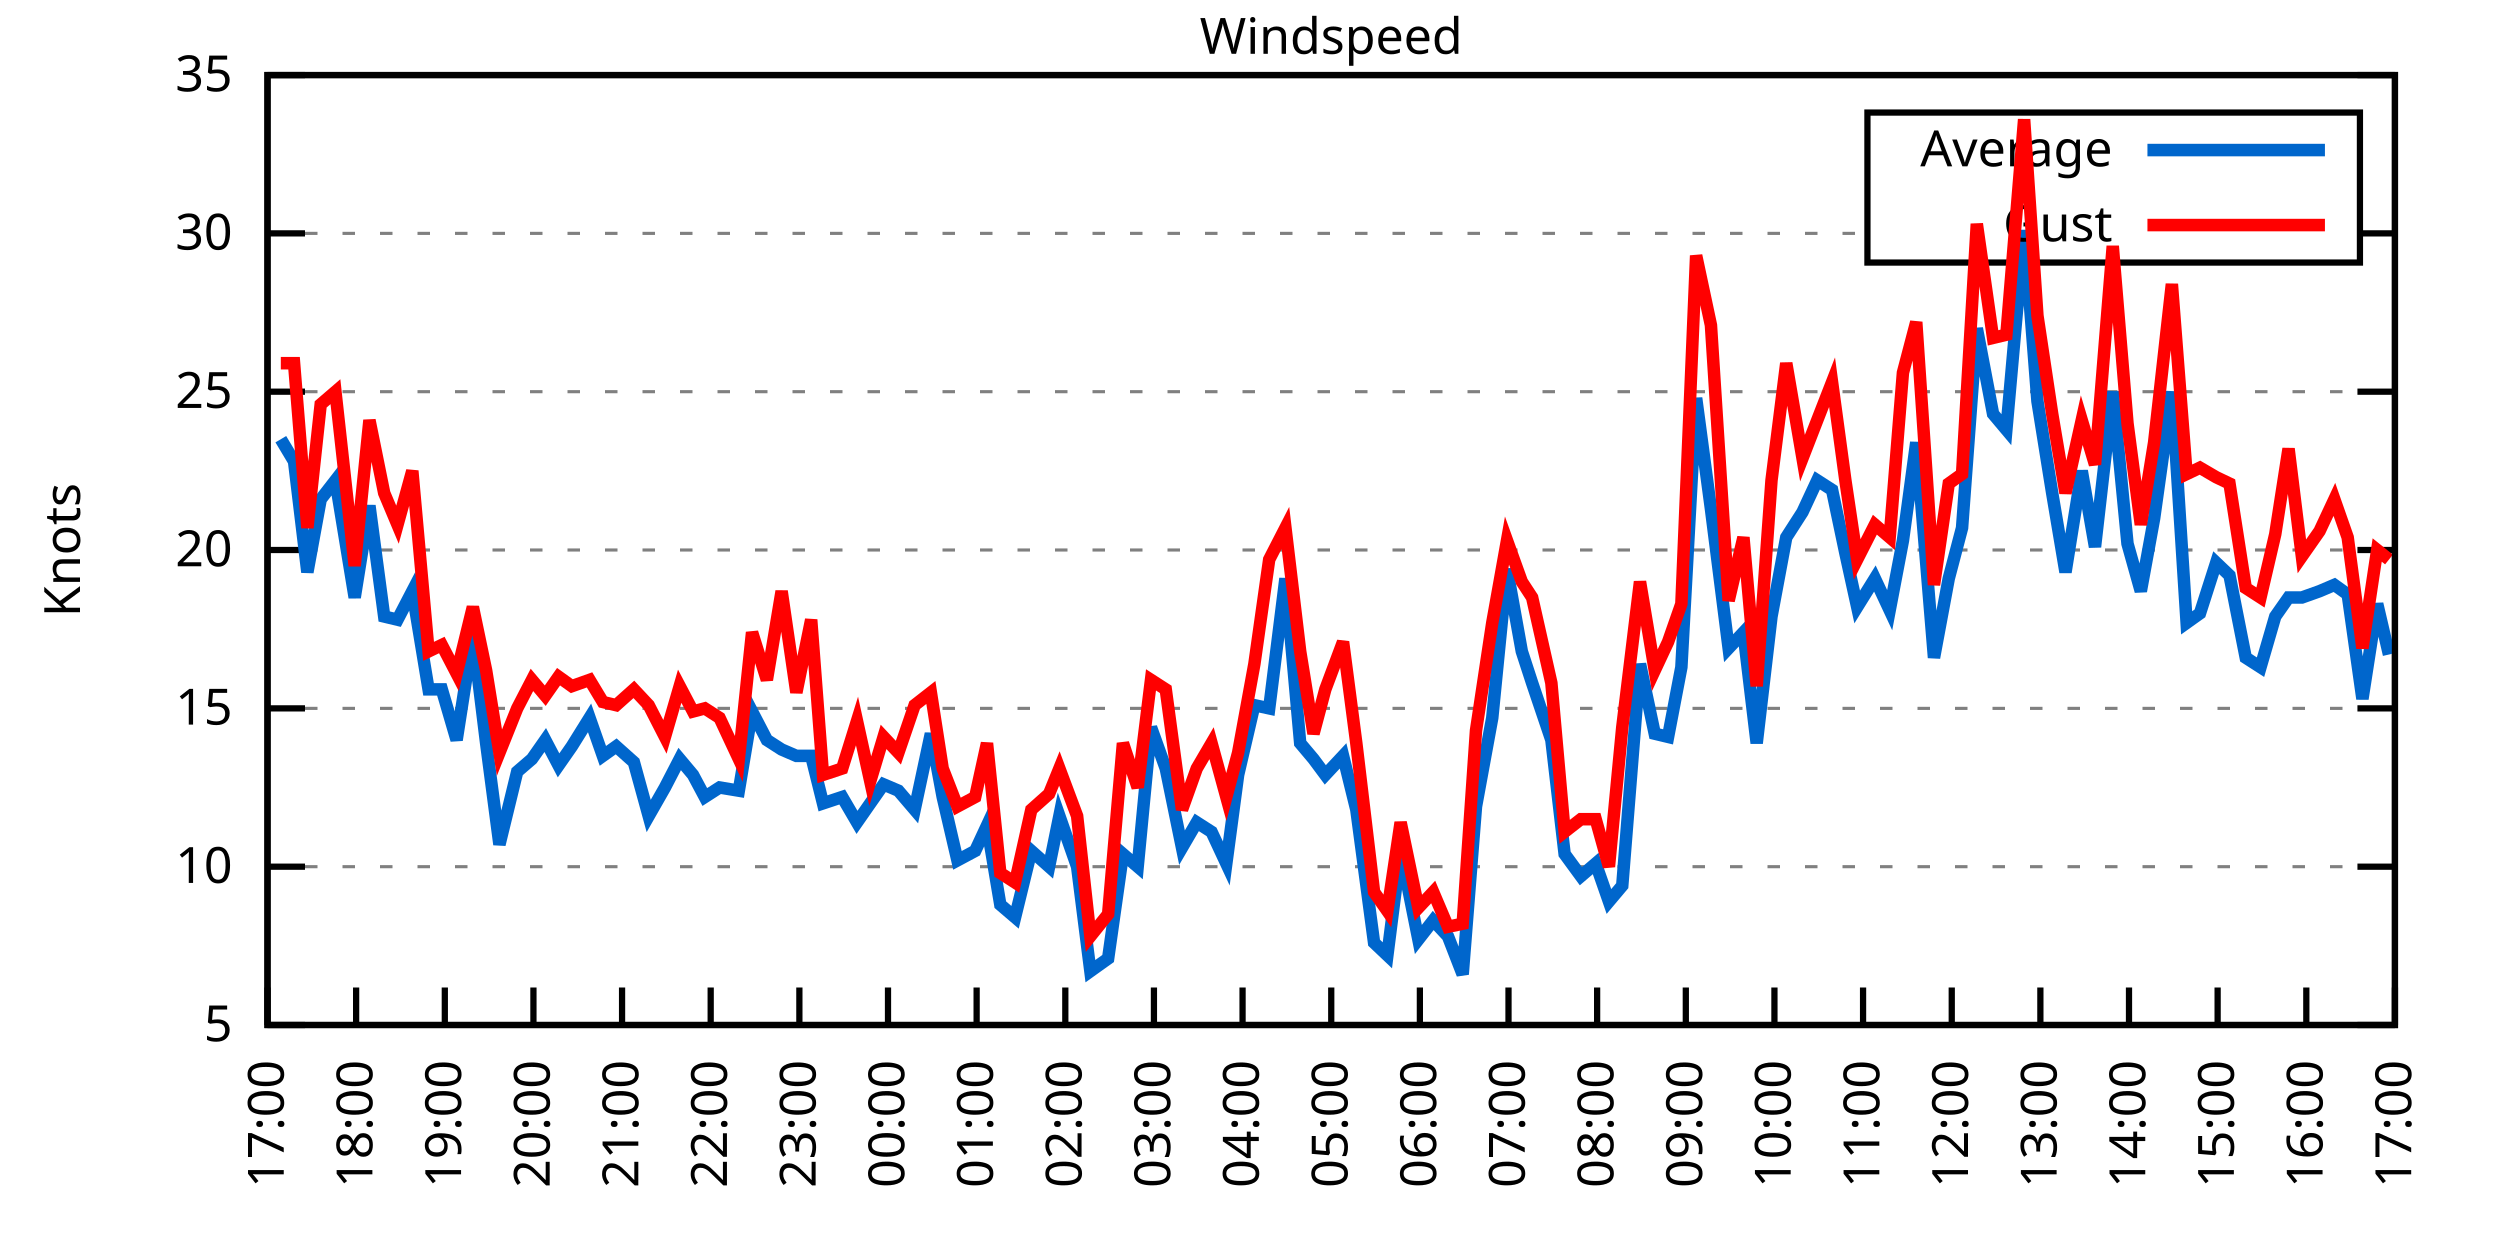
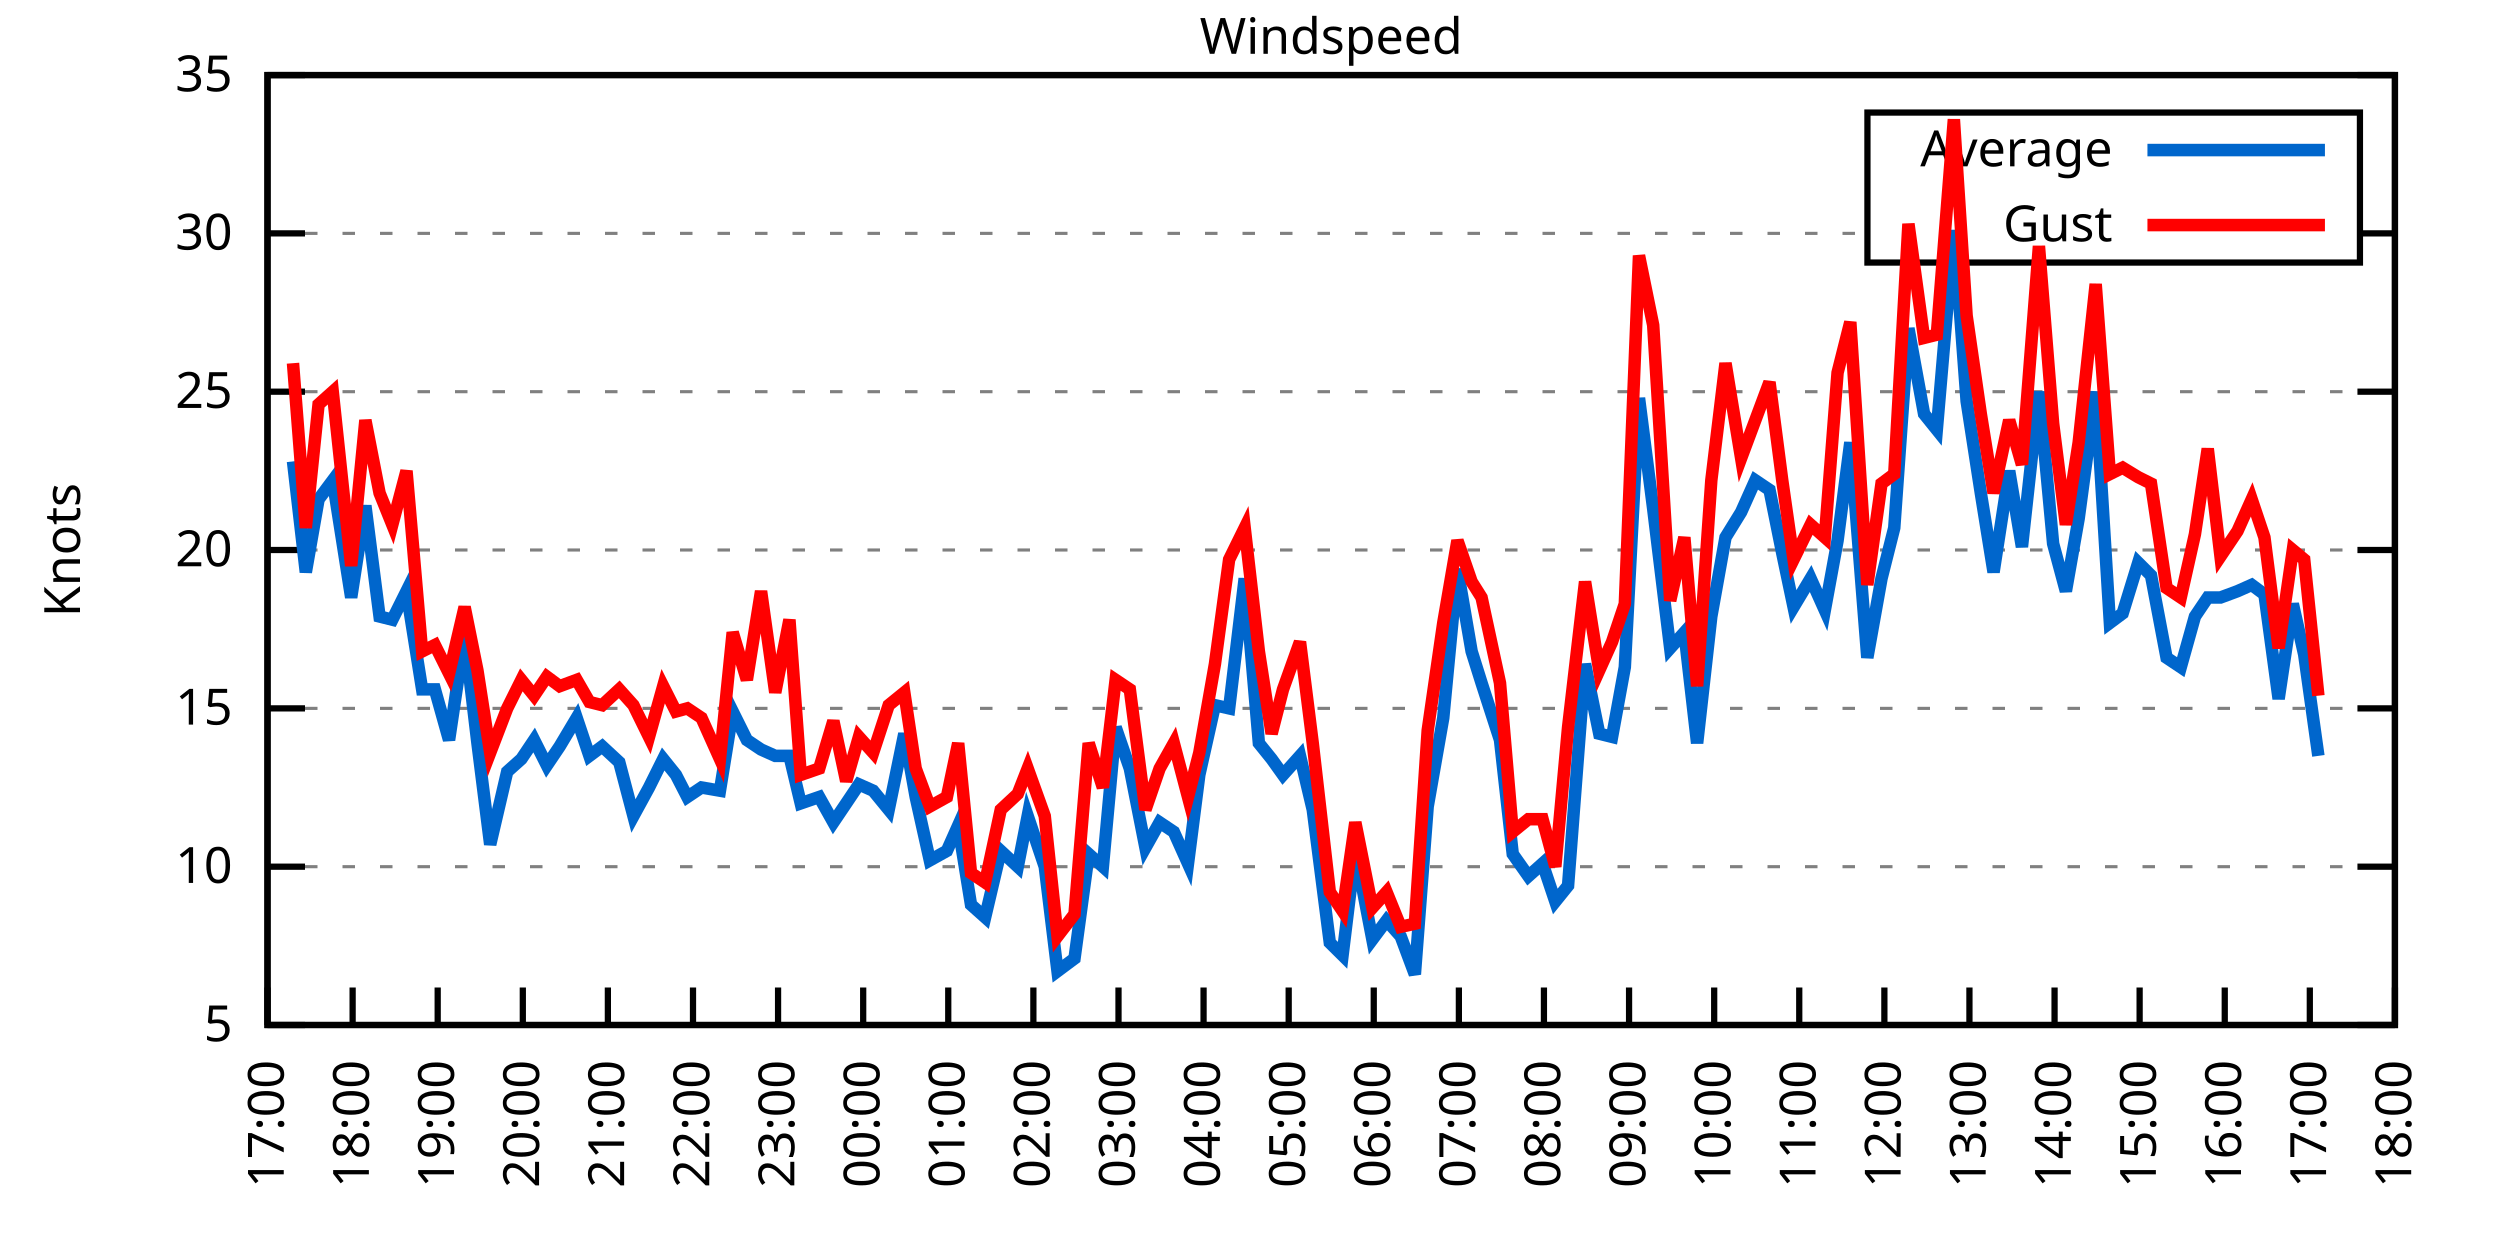
<svg xmlns="http://www.w3.org/2000/svg" xmlns:xlink="http://www.w3.org/1999/xlink" width="400" height="200" viewBox="0 0 400 200">
  <g id="gnuplot_canvas">
    <rect x="0" y="0" width="400" height="200" fill="none" />
    <defs>
      <circle id="gpDot" r="0.5" stroke-width="0.5" stroke="currentColor" />
      <path id="gpPt0" stroke-width="0.333" stroke="currentColor" d="M-1,0 h2 M0,-1 v2" />
      <path id="gpPt1" stroke-width="0.333" stroke="currentColor" d="M-1,-1 L1,1 M1,-1 L-1,1" />
      <path id="gpPt2" stroke-width="0.333" stroke="currentColor" d="M-1,0 L1,0 M0,-1 L0,1 M-1,-1 L1,1 M-1,1 L1,-1" />
      <rect id="gpPt3" stroke-width="0.333" stroke="currentColor" x="-1" y="-1" width="2" height="2" />
      <rect id="gpPt4" stroke-width="0.333" stroke="currentColor" fill="currentColor" x="-1" y="-1" width="2" height="2" />
      <circle id="gpPt5" stroke-width="0.333" stroke="currentColor" cx="0" cy="0" r="1" />
      <use xlink:href="#gpPt5" id="gpPt6" fill="currentColor" stroke="none" />
      <path id="gpPt7" stroke-width="0.333" stroke="currentColor" d="M0,-1.33 L-1.33,0.67 L1.33,0.67 z" />
      <use xlink:href="#gpPt7" id="gpPt8" fill="currentColor" stroke="none" />
      <use xlink:href="#gpPt7" id="gpPt9" stroke="currentColor" transform="rotate(180)" />
      <use xlink:href="#gpPt9" id="gpPt10" fill="currentColor" stroke="none" />
      <use xlink:href="#gpPt3" id="gpPt11" stroke="currentColor" transform="rotate(45)" />
      <use xlink:href="#gpPt11" id="gpPt12" fill="currentColor" stroke="none" />
      <path id="gpPt13" stroke-width="0.333" stroke="currentColor" d="M0,1.330 L1.265,0.411 L0.782,-1.067 L-0.782,-1.076 L-1.265,0.411 z" />
      <use xlink:href="#gpPt13" id="gpPt14" fill="currentColor" stroke="none" />
      <filter id="textbox" filterUnits="objectBoundingBox" x="0" y="0" height="1" width="1">
        <feFlood flood-color="white" flood-opacity="1" result="bgnd" />
        <feComposite in="SourceGraphic" in2="bgnd" operator="atop" />
      </filter>
      <filter id="greybox" filterUnits="objectBoundingBox" x="0" y="0" height="1" width="1">
        <feFlood flood-color="lightgrey" flood-opacity="1" result="grey" />
        <feComposite in="SourceGraphic" in2="grey" operator="atop" />
      </filter>
    </defs>
    <g fill="none" color="white" stroke="currentColor" stroke-width="1.00" stroke-linecap="butt" stroke-linejoin="miter">
</g>
    <g fill="none" color="black" stroke="currentColor" stroke-width="1.00" stroke-linecap="butt" stroke-linejoin="miter">
      <g stroke="none" shape-rendering="crispEdges">
        <polygon fill="rgb(255, 255, 255)" points="42.80,164.00 383.18,164.00 383.18,12.02 42.80,12.02 " />
      </g>
    </g>
    <g fill="none" color="black" stroke="currentColor" stroke-width="1.00" stroke-linecap="butt" stroke-linejoin="miter">
</g>
    <g fill="none" color="black" stroke="black" stroke-width="0.50" stroke-linecap="butt" stroke-linejoin="miter">
</g>
    <g fill="none" color="gray" stroke="currentColor" stroke-width="0.50" stroke-linecap="butt" stroke-linejoin="miter">
      <path stroke="gray" stroke-dasharray="2,4" class="gridline" d="M42.80,164.00 L383.19,164.00  " />
    </g>
    <g fill="none" color="gray" stroke="gray" stroke-width="1.00" stroke-linecap="butt" stroke-linejoin="miter">
</g>
    <g fill="none" color="black" stroke="currentColor" stroke-width="1.00" stroke-linecap="butt" stroke-linejoin="miter">
      <path stroke="black" d="M42.80,164.00 L48.80,164.00 M383.19,164.00 L377.19,164.00  " />
      <g transform="translate(37.20,166.60)" stroke="none" fill="black" font-family="Sans" font-size="8.00" text-anchor="end">
        <text>
          <tspan font-family="Sans"> 5</tspan>
        </text>
      </g>
    </g>
    <g fill="none" color="black" stroke="currentColor" stroke-width="1.00" stroke-linecap="butt" stroke-linejoin="miter">
</g>
    <g fill="none" color="black" stroke="black" stroke-width="0.50" stroke-linecap="butt" stroke-linejoin="miter">
</g>
    <g fill="none" color="gray" stroke="currentColor" stroke-width="0.50" stroke-linecap="butt" stroke-linejoin="miter">
      <path stroke="gray" stroke-dasharray="2,4" class="gridline" d="M42.80,138.67 L383.19,138.67  " />
    </g>
    <g fill="none" color="gray" stroke="gray" stroke-width="1.00" stroke-linecap="butt" stroke-linejoin="miter">
</g>
    <g fill="none" color="black" stroke="currentColor" stroke-width="1.00" stroke-linecap="butt" stroke-linejoin="miter">
      <path stroke="black" d="M42.80,138.67 L48.80,138.67 M383.19,138.67 L377.19,138.67  " />
      <g transform="translate(37.20,141.27)" stroke="none" fill="black" font-family="Sans" font-size="8.00" text-anchor="end">
        <text>
          <tspan font-family="Sans"> 10</tspan>
        </text>
      </g>
    </g>
    <g fill="none" color="black" stroke="currentColor" stroke-width="1.00" stroke-linecap="butt" stroke-linejoin="miter">
</g>
    <g fill="none" color="black" stroke="black" stroke-width="0.50" stroke-linecap="butt" stroke-linejoin="miter">
</g>
    <g fill="none" color="gray" stroke="currentColor" stroke-width="0.50" stroke-linecap="butt" stroke-linejoin="miter">
      <path stroke="gray" stroke-dasharray="2,4" class="gridline" d="M42.80,113.34 L383.19,113.34  " />
    </g>
    <g fill="none" color="gray" stroke="gray" stroke-width="1.00" stroke-linecap="butt" stroke-linejoin="miter">
</g>
    <g fill="none" color="black" stroke="currentColor" stroke-width="1.00" stroke-linecap="butt" stroke-linejoin="miter">
      <path stroke="black" d="M42.80,113.34 L48.80,113.34 M383.19,113.34 L377.19,113.34  " />
      <g transform="translate(37.20,115.94)" stroke="none" fill="black" font-family="Sans" font-size="8.00" text-anchor="end">
        <text>
          <tspan font-family="Sans"> 15</tspan>
        </text>
      </g>
    </g>
    <g fill="none" color="black" stroke="currentColor" stroke-width="1.00" stroke-linecap="butt" stroke-linejoin="miter">
</g>
    <g fill="none" color="black" stroke="black" stroke-width="0.50" stroke-linecap="butt" stroke-linejoin="miter">
</g>
    <g fill="none" color="gray" stroke="currentColor" stroke-width="0.50" stroke-linecap="butt" stroke-linejoin="miter">
      <path stroke="gray" stroke-dasharray="2,4" class="gridline" d="M42.80,88.00 L383.19,88.00  " />
    </g>
    <g fill="none" color="gray" stroke="gray" stroke-width="1.00" stroke-linecap="butt" stroke-linejoin="miter">
</g>
    <g fill="none" color="black" stroke="currentColor" stroke-width="1.00" stroke-linecap="butt" stroke-linejoin="miter">
      <path stroke="black" d="M42.80,88.00 L48.80,88.00 M383.19,88.00 L377.19,88.00  " />
      <g transform="translate(37.20,90.60)" stroke="none" fill="black" font-family="Sans" font-size="8.00" text-anchor="end">
        <text>
          <tspan font-family="Sans"> 20</tspan>
        </text>
      </g>
    </g>
    <g fill="none" color="black" stroke="currentColor" stroke-width="1.00" stroke-linecap="butt" stroke-linejoin="miter">
</g>
    <g fill="none" color="black" stroke="black" stroke-width="0.50" stroke-linecap="butt" stroke-linejoin="miter">
</g>
    <g fill="none" color="gray" stroke="currentColor" stroke-width="0.50" stroke-linecap="butt" stroke-linejoin="miter">
      <path stroke="gray" stroke-dasharray="2,4" class="gridline" d="M42.80,62.67 L383.19,62.67  " />
    </g>
    <g fill="none" color="gray" stroke="gray" stroke-width="1.00" stroke-linecap="butt" stroke-linejoin="miter">
</g>
    <g fill="none" color="black" stroke="currentColor" stroke-width="1.00" stroke-linecap="butt" stroke-linejoin="miter">
      <path stroke="black" d="M42.80,62.67 L48.80,62.67 M383.19,62.67 L377.19,62.67  " />
      <g transform="translate(37.20,65.27)" stroke="none" fill="black" font-family="Sans" font-size="8.00" text-anchor="end">
        <text>
          <tspan font-family="Sans"> 25</tspan>
        </text>
      </g>
    </g>
    <g fill="none" color="black" stroke="currentColor" stroke-width="1.00" stroke-linecap="butt" stroke-linejoin="miter">
</g>
    <g fill="none" color="black" stroke="black" stroke-width="0.50" stroke-linecap="butt" stroke-linejoin="miter">
</g>
    <g fill="none" color="gray" stroke="currentColor" stroke-width="0.50" stroke-linecap="butt" stroke-linejoin="miter">
      <path stroke="gray" stroke-dasharray="2,4" class="gridline" d="M42.80,37.34 L298.79,37.34 M377.59,37.34 L383.19,37.34  " />
    </g>
    <g fill="none" color="gray" stroke="gray" stroke-width="1.00" stroke-linecap="butt" stroke-linejoin="miter">
</g>
    <g fill="none" color="black" stroke="currentColor" stroke-width="1.00" stroke-linecap="butt" stroke-linejoin="miter">
      <path stroke="black" d="M42.80,37.34 L48.80,37.34 M383.19,37.34 L377.19,37.34  " />
      <g transform="translate(37.20,39.94)" stroke="none" fill="black" font-family="Sans" font-size="8.00" text-anchor="end">
        <text>
          <tspan font-family="Sans"> 30</tspan>
        </text>
      </g>
    </g>
    <g fill="none" color="black" stroke="currentColor" stroke-width="1.00" stroke-linecap="butt" stroke-linejoin="miter">
</g>
    <g fill="none" color="black" stroke="black" stroke-width="0.50" stroke-linecap="butt" stroke-linejoin="miter">
</g>
    <g fill="none" color="gray" stroke="currentColor" stroke-width="0.50" stroke-linecap="butt" stroke-linejoin="miter">
      <path stroke="gray" stroke-dasharray="2,4" class="gridline" d="M42.80,12.01 L383.19,12.01  " />
    </g>
    <g fill="none" color="gray" stroke="gray" stroke-width="1.00" stroke-linecap="butt" stroke-linejoin="miter">
</g>
    <g fill="none" color="black" stroke="currentColor" stroke-width="1.00" stroke-linecap="butt" stroke-linejoin="miter">
      <path stroke="black" d="M42.80,12.01 L48.80,12.01 M383.19,12.01 L377.19,12.01  " />
      <g transform="translate(37.20,14.61)" stroke="none" fill="black" font-family="Sans" font-size="8.00" text-anchor="end">
        <text>
          <tspan font-family="Sans"> 35</tspan>
        </text>
      </g>
    </g>
    <g fill="none" color="black" stroke="currentColor" stroke-width="1.00" stroke-linecap="butt" stroke-linejoin="miter">
      <path stroke="black" d="M42.80,164.00 L42.80,158.00  " />
      <g transform="translate(45.40,169.60) rotate(270.00)" stroke="none" fill="black" font-family="Sans" font-size="8.00" text-anchor="end">
        <text>
          <tspan font-family="Sans">17:00</tspan>
        </text>
      </g>
    </g>
    <g fill="none" color="black" stroke="currentColor" stroke-width="1.00" stroke-linecap="butt" stroke-linejoin="miter">
-       <path stroke="black" d="M56.98,164.00 L56.98,158.00  " />
-       <g transform="translate(59.58,169.60) rotate(270.00)" stroke="none" fill="black" font-family="Sans" font-size="8.00" text-anchor="end">
+       <path stroke="black" d="M56.42,164.00 L56.42,158.00  " />
+       <g transform="translate(59.02,169.60) rotate(270.00)" stroke="none" fill="black" font-family="Sans" font-size="8.00" text-anchor="end">
        <text>
          <tspan font-family="Sans">18:00</tspan>
        </text>
      </g>
    </g>
    <g fill="none" color="black" stroke="currentColor" stroke-width="1.00" stroke-linecap="butt" stroke-linejoin="miter">
-       <path stroke="black" d="M71.17,164.00 L71.17,158.00  " />
-       <g transform="translate(73.77,169.60) rotate(270.00)" stroke="none" fill="black" font-family="Sans" font-size="8.00" text-anchor="end">
+       <path stroke="black" d="M70.03,164.00 L70.03,158.00  " />
+       <g transform="translate(72.63,169.60) rotate(270.00)" stroke="none" fill="black" font-family="Sans" font-size="8.00" text-anchor="end">
        <text>
          <tspan font-family="Sans">19:00</tspan>
        </text>
      </g>
    </g>
    <g fill="none" color="black" stroke="currentColor" stroke-width="1.00" stroke-linecap="butt" stroke-linejoin="miter">
-       <path stroke="black" d="M85.35,164.00 L85.35,158.00  " />
-       <g transform="translate(87.95,169.60) rotate(270.00)" stroke="none" fill="black" font-family="Sans" font-size="8.00" text-anchor="end">
+       <path stroke="black" d="M83.65,164.00 L83.65,158.00  " />
+       <g transform="translate(86.25,169.60) rotate(270.00)" stroke="none" fill="black" font-family="Sans" font-size="8.00" text-anchor="end">
        <text>
          <tspan font-family="Sans">20:00</tspan>
        </text>
      </g>
    </g>
    <g fill="none" color="black" stroke="currentColor" stroke-width="1.00" stroke-linecap="butt" stroke-linejoin="miter">
-       <path stroke="black" d="M99.53,164.00 L99.53,158.00  " />
-       <g transform="translate(102.13,169.60) rotate(270.00)" stroke="none" fill="black" font-family="Sans" font-size="8.00" text-anchor="end">
+       <path stroke="black" d="M97.26,164.00 L97.26,158.00  " />
+       <g transform="translate(99.86,169.60) rotate(270.00)" stroke="none" fill="black" font-family="Sans" font-size="8.00" text-anchor="end">
        <text>
          <tspan font-family="Sans">21:00</tspan>
        </text>
      </g>
    </g>
    <g fill="none" color="black" stroke="currentColor" stroke-width="1.00" stroke-linecap="butt" stroke-linejoin="miter">
-       <path stroke="black" d="M113.71,164.00 L113.71,158.00  " />
-       <g transform="translate(116.31,169.60) rotate(270.00)" stroke="none" fill="black" font-family="Sans" font-size="8.00" text-anchor="end">
+       <path stroke="black" d="M110.88,164.00 L110.88,158.00  " />
+       <g transform="translate(113.48,169.60) rotate(270.00)" stroke="none" fill="black" font-family="Sans" font-size="8.00" text-anchor="end">
        <text>
          <tspan font-family="Sans">22:00</tspan>
        </text>
      </g>
    </g>
    <g fill="none" color="black" stroke="currentColor" stroke-width="1.00" stroke-linecap="butt" stroke-linejoin="miter">
-       <path stroke="black" d="M127.90,164.00 L127.90,158.00  " />
-       <g transform="translate(130.50,169.60) rotate(270.00)" stroke="none" fill="black" font-family="Sans" font-size="8.00" text-anchor="end">
+       <path stroke="black" d="M124.49,164.00 L124.49,158.00  " />
+       <g transform="translate(127.09,169.60) rotate(270.00)" stroke="none" fill="black" font-family="Sans" font-size="8.00" text-anchor="end">
        <text>
          <tspan font-family="Sans">23:00</tspan>
        </text>
      </g>
    </g>
    <g fill="none" color="black" stroke="currentColor" stroke-width="1.00" stroke-linecap="butt" stroke-linejoin="miter">
-       <path stroke="black" d="M142.08,164.00 L142.08,158.00  " />
-       <g transform="translate(144.68,169.60) rotate(270.00)" stroke="none" fill="black" font-family="Sans" font-size="8.00" text-anchor="end">
+       <path stroke="black" d="M138.11,164.00 L138.11,158.00  " />
+       <g transform="translate(140.71,169.60) rotate(270.00)" stroke="none" fill="black" font-family="Sans" font-size="8.00" text-anchor="end">
        <text>
          <tspan font-family="Sans">00:00</tspan>
        </text>
      </g>
    </g>
    <g fill="none" color="black" stroke="currentColor" stroke-width="1.00" stroke-linecap="butt" stroke-linejoin="miter">
-       <path stroke="black" d="M156.26,164.00 L156.26,158.00  " />
-       <g transform="translate(158.86,169.60) rotate(270.00)" stroke="none" fill="black" font-family="Sans" font-size="8.00" text-anchor="end">
+       <path stroke="black" d="M151.72,164.00 L151.72,158.00  " />
+       <g transform="translate(154.32,169.60) rotate(270.00)" stroke="none" fill="black" font-family="Sans" font-size="8.00" text-anchor="end">
        <text>
          <tspan font-family="Sans">01:00</tspan>
        </text>
      </g>
    </g>
    <g fill="none" color="black" stroke="currentColor" stroke-width="1.00" stroke-linecap="butt" stroke-linejoin="miter">
-       <path stroke="black" d="M170.45,164.00 L170.45,158.00  " />
-       <g transform="translate(173.05,169.60) rotate(270.00)" stroke="none" fill="black" font-family="Sans" font-size="8.00" text-anchor="end">
+       <path stroke="black" d="M165.34,164.00 L165.34,158.00  " />
+       <g transform="translate(167.94,169.60) rotate(270.00)" stroke="none" fill="black" font-family="Sans" font-size="8.00" text-anchor="end">
        <text>
          <tspan font-family="Sans">02:00</tspan>
        </text>
      </g>
    </g>
    <g fill="none" color="black" stroke="currentColor" stroke-width="1.00" stroke-linecap="butt" stroke-linejoin="miter">
-       <path stroke="black" d="M184.63,164.00 L184.63,158.00  " />
-       <g transform="translate(187.23,169.60) rotate(270.00)" stroke="none" fill="black" font-family="Sans" font-size="8.00" text-anchor="end">
+       <path stroke="black" d="M178.96,164.00 L178.96,158.00  " />
+       <g transform="translate(181.56,169.60) rotate(270.00)" stroke="none" fill="black" font-family="Sans" font-size="8.00" text-anchor="end">
        <text>
          <tspan font-family="Sans">03:00</tspan>
        </text>
      </g>
    </g>
    <g fill="none" color="black" stroke="currentColor" stroke-width="1.00" stroke-linecap="butt" stroke-linejoin="miter">
-       <path stroke="black" d="M198.81,164.00 L198.81,158.00  " />
-       <g transform="translate(201.41,169.60) rotate(270.00)" stroke="none" fill="black" font-family="Sans" font-size="8.00" text-anchor="end">
+       <path stroke="black" d="M192.57,164.00 L192.57,158.00  " />
+       <g transform="translate(195.17,169.60) rotate(270.00)" stroke="none" fill="black" font-family="Sans" font-size="8.00" text-anchor="end">
        <text>
          <tspan font-family="Sans">04:00</tspan>
        </text>
      </g>
    </g>
    <g fill="none" color="black" stroke="currentColor" stroke-width="1.00" stroke-linecap="butt" stroke-linejoin="miter">
-       <path stroke="black" d="M213.00,164.00 L213.00,158.00  " />
-       <g transform="translate(215.60,169.60) rotate(270.00)" stroke="none" fill="black" font-family="Sans" font-size="8.00" text-anchor="end">
+       <path stroke="black" d="M206.19,164.00 L206.19,158.00  " />
+       <g transform="translate(208.79,169.60) rotate(270.00)" stroke="none" fill="black" font-family="Sans" font-size="8.00" text-anchor="end">
        <text>
          <tspan font-family="Sans">05:00</tspan>
        </text>
      </g>
    </g>
    <g fill="none" color="black" stroke="currentColor" stroke-width="1.00" stroke-linecap="butt" stroke-linejoin="miter">
-       <path stroke="black" d="M227.18,164.00 L227.18,158.00  " />
-       <g transform="translate(229.78,169.60) rotate(270.00)" stroke="none" fill="black" font-family="Sans" font-size="8.00" text-anchor="end">
+       <path stroke="black" d="M219.80,164.00 L219.80,158.00  " />
+       <g transform="translate(222.40,169.60) rotate(270.00)" stroke="none" fill="black" font-family="Sans" font-size="8.00" text-anchor="end">
        <text>
          <tspan font-family="Sans">06:00</tspan>
        </text>
      </g>
    </g>
    <g fill="none" color="black" stroke="currentColor" stroke-width="1.00" stroke-linecap="butt" stroke-linejoin="miter">
-       <path stroke="black" d="M241.36,164.00 L241.36,158.00  " />
-       <g transform="translate(243.96,169.60) rotate(270.00)" stroke="none" fill="black" font-family="Sans" font-size="8.00" text-anchor="end">
+       <path stroke="black" d="M233.42,164.00 L233.42,158.00  " />
+       <g transform="translate(236.02,169.60) rotate(270.00)" stroke="none" fill="black" font-family="Sans" font-size="8.00" text-anchor="end">
        <text>
          <tspan font-family="Sans">07:00</tspan>
        </text>
      </g>
    </g>
    <g fill="none" color="black" stroke="currentColor" stroke-width="1.00" stroke-linecap="butt" stroke-linejoin="miter">
-       <path stroke="black" d="M255.54,164.00 L255.54,158.00  " />
-       <g transform="translate(258.14,169.60) rotate(270.00)" stroke="none" fill="black" font-family="Sans" font-size="8.00" text-anchor="end">
+       <path stroke="black" d="M247.03,164.00 L247.03,158.00  " />
+       <g transform="translate(249.63,169.60) rotate(270.00)" stroke="none" fill="black" font-family="Sans" font-size="8.00" text-anchor="end">
        <text>
          <tspan font-family="Sans">08:00</tspan>
        </text>
      </g>
    </g>
    <g fill="none" color="black" stroke="currentColor" stroke-width="1.00" stroke-linecap="butt" stroke-linejoin="miter">
-       <path stroke="black" d="M269.73,164.00 L269.73,158.00  " />
-       <g transform="translate(272.33,169.60) rotate(270.00)" stroke="none" fill="black" font-family="Sans" font-size="8.00" text-anchor="end">
+       <path stroke="black" d="M260.65,164.00 L260.65,158.00  " />
+       <g transform="translate(263.25,169.60) rotate(270.00)" stroke="none" fill="black" font-family="Sans" font-size="8.00" text-anchor="end">
        <text>
          <tspan font-family="Sans">09:00</tspan>
        </text>
      </g>
    </g>
    <g fill="none" color="black" stroke="currentColor" stroke-width="1.00" stroke-linecap="butt" stroke-linejoin="miter">
-       <path stroke="black" d="M283.91,164.00 L283.91,158.00  " />
-       <g transform="translate(286.51,169.60) rotate(270.00)" stroke="none" fill="black" font-family="Sans" font-size="8.00" text-anchor="end">
+       <path stroke="black" d="M274.27,164.00 L274.27,158.00  " />
+       <g transform="translate(276.87,169.60) rotate(270.00)" stroke="none" fill="black" font-family="Sans" font-size="8.00" text-anchor="end">
        <text>
          <tspan font-family="Sans">10:00</tspan>
        </text>
      </g>
    </g>
    <g fill="none" color="black" stroke="currentColor" stroke-width="1.00" stroke-linecap="butt" stroke-linejoin="miter">
-       <path stroke="black" d="M298.09,164.00 L298.09,158.00  " />
-       <g transform="translate(300.69,169.60) rotate(270.00)" stroke="none" fill="black" font-family="Sans" font-size="8.00" text-anchor="end">
+       <path stroke="black" d="M287.88,164.00 L287.88,158.00  " />
+       <g transform="translate(290.48,169.60) rotate(270.00)" stroke="none" fill="black" font-family="Sans" font-size="8.00" text-anchor="end">
        <text>
          <tspan font-family="Sans">11:00</tspan>
        </text>
      </g>
    </g>
    <g fill="none" color="black" stroke="currentColor" stroke-width="1.00" stroke-linecap="butt" stroke-linejoin="miter">
-       <path stroke="black" d="M312.28,164.00 L312.28,158.00  " />
-       <g transform="translate(314.88,169.60) rotate(270.00)" stroke="none" fill="black" font-family="Sans" font-size="8.00" text-anchor="end">
+       <path stroke="black" d="M301.50,164.00 L301.50,158.00  " />
+       <g transform="translate(304.10,169.60) rotate(270.00)" stroke="none" fill="black" font-family="Sans" font-size="8.00" text-anchor="end">
        <text>
          <tspan font-family="Sans">12:00</tspan>
        </text>
      </g>
    </g>
    <g fill="none" color="black" stroke="currentColor" stroke-width="1.00" stroke-linecap="butt" stroke-linejoin="miter">
-       <path stroke="black" d="M326.46,164.00 L326.46,158.00  " />
-       <g transform="translate(329.06,169.60) rotate(270.00)" stroke="none" fill="black" font-family="Sans" font-size="8.00" text-anchor="end">
+       <path stroke="black" d="M315.11,164.00 L315.11,158.00  " />
+       <g transform="translate(317.71,169.60) rotate(270.00)" stroke="none" fill="black" font-family="Sans" font-size="8.00" text-anchor="end">
        <text>
          <tspan font-family="Sans">13:00</tspan>
        </text>
      </g>
    </g>
    <g fill="none" color="black" stroke="currentColor" stroke-width="1.00" stroke-linecap="butt" stroke-linejoin="miter">
-       <path stroke="black" d="M340.64,164.00 L340.64,158.00  " />
-       <g transform="translate(343.24,169.60) rotate(270.00)" stroke="none" fill="black" font-family="Sans" font-size="8.00" text-anchor="end">
+       <path stroke="black" d="M328.73,164.00 L328.73,158.00  " />
+       <g transform="translate(331.33,169.60) rotate(270.00)" stroke="none" fill="black" font-family="Sans" font-size="8.00" text-anchor="end">
        <text>
          <tspan font-family="Sans">14:00</tspan>
        </text>
      </g>
    </g>
    <g fill="none" color="black" stroke="currentColor" stroke-width="1.00" stroke-linecap="butt" stroke-linejoin="miter">
-       <path stroke="black" d="M354.82,164.00 L354.82,158.00  " />
-       <g transform="translate(357.42,169.60) rotate(270.00)" stroke="none" fill="black" font-family="Sans" font-size="8.00" text-anchor="end">
+       <path stroke="black" d="M342.34,164.00 L342.34,158.00  " />
+       <g transform="translate(344.94,169.60) rotate(270.00)" stroke="none" fill="black" font-family="Sans" font-size="8.00" text-anchor="end">
        <text>
          <tspan font-family="Sans">15:00</tspan>
        </text>
      </g>
    </g>
    <g fill="none" color="black" stroke="currentColor" stroke-width="1.00" stroke-linecap="butt" stroke-linejoin="miter">
-       <path stroke="black" d="M369.01,164.00 L369.01,158.00  " />
-       <g transform="translate(371.61,169.60) rotate(270.00)" stroke="none" fill="black" font-family="Sans" font-size="8.00" text-anchor="end">
+       <path stroke="black" d="M355.96,164.00 L355.96,158.00  " />
+       <g transform="translate(358.56,169.60) rotate(270.00)" stroke="none" fill="black" font-family="Sans" font-size="8.00" text-anchor="end">
        <text>
          <tspan font-family="Sans">16:00</tspan>
+         </text>
+       </g>
+     </g>
+     <g fill="none" color="black" stroke="currentColor" stroke-width="1.00" stroke-linecap="butt" stroke-linejoin="miter">
+       <path stroke="black" d="M369.57,164.00 L369.57,158.00  " />
+       <g transform="translate(372.17,169.60) rotate(270.00)" stroke="none" fill="black" font-family="Sans" font-size="8.00" text-anchor="end">
+         <text>
+           <tspan font-family="Sans">17:00</tspan>
        </text>
      </g>
    </g>
    <g fill="none" color="black" stroke="currentColor" stroke-width="1.00" stroke-linecap="butt" stroke-linejoin="miter">
      <path stroke="black" d="M383.19,164.00 L383.19,158.00  " />
      <g transform="translate(385.79,169.60) rotate(270.00)" stroke="none" fill="black" font-family="Sans" font-size="8.00" text-anchor="end">
        <text>
-           <tspan font-family="Sans">17:00</tspan>
+           <tspan font-family="Sans">18:00</tspan>
        </text>
      </g>
    </g>
    <g fill="none" color="black" stroke="currentColor" stroke-width="1.00" stroke-linecap="butt" stroke-linejoin="miter">
</g>
    <g fill="none" color="black" stroke="currentColor" stroke-width="1.00" stroke-linecap="butt" stroke-linejoin="miter">
      <path stroke="black" d="M42.80,12.01 L42.80,164.00 L383.19,164.00 L383.19,12.01 L42.80,12.01 Z  " />
    </g>
    <g fill="none" color="black" stroke="currentColor" stroke-width="1.00" stroke-linecap="butt" stroke-linejoin="miter">
</g>
    <g fill="none" color="black" stroke="currentColor" stroke-width="1.00" stroke-linecap="butt" stroke-linejoin="miter">
      <path stroke="black" d="M298.79,42.01 L298.79,18.01 L377.59,18.01 L377.59,42.01 L298.79,42.01 Z  " />
    </g>
    <g id="Windspeed_plot_1">
      <g fill="none" color="white" stroke="black" stroke-width="2.00" stroke-linecap="butt" stroke-linejoin="miter">
</g>
      <g fill="none" color="black" stroke="currentColor" stroke-width="2.00" stroke-linecap="butt" stroke-linejoin="miter">
        <g transform="translate(337.99,26.61)" stroke="none" fill="black" font-family="Sans" font-size="8.00" text-anchor="end">
          <text>
            <tspan font-family="Sans">Average</tspan>
          </text>
        </g>
      </g>
      <g fill="none" color="black" stroke="currentColor" stroke-width="2.00" stroke-linecap="butt" stroke-linejoin="miter">
-         <path stroke="rgb(  0, 102, 204)" d="M343.59,24.01 L371.99,24.01 M44.93,70.27 L47.05,73.82 L49.18,91.55 L51.31,79.90 L53.67,76.86 L56.75,95.60   L59.11,80.91 L61.47,98.64 L63.60,99.15 L65.97,94.59 L68.57,110.30 L70.69,110.30 L73.06,118.40 L75.66,101.68   L77.78,118.91 L79.91,135.12 L82.75,123.47 L85.11,121.44 L87.24,118.40 L89.37,122.46 L91.49,119.42 L94.33,114.86   L96.46,120.94 L98.59,119.42 L101.42,121.95 L103.79,130.56 L106.39,126.00 L108.75,121.44 L110.88,123.98 L112.77,127.52   L115.13,126.00 L118.21,126.51 L120.33,113.84 L122.70,118.40 L125.06,119.92 L127.42,120.94 L129.79,120.94 L131.68,128.54   L134.75,127.52 L137.12,131.58 L139.24,128.54 L141.37,125.50 L143.74,126.51 L146.34,129.55 L148.94,117.39 L150.83,127.52   L153.19,137.66 L156.03,136.14 L157.92,132.08 L160.05,144.75 L162.41,146.77 L165.01,136.14 L167.85,138.67 L169.50,130.56   L172.34,138.67 L174.46,155.39 L177.30,153.36 L179.67,136.64 L182.03,138.67 L184.16,116.38 L186.52,122.96 L189.12,135.63   L191.48,131.58 L193.85,133.10 L196.21,138.16 L198.10,123.98 L200.70,112.83 L203.07,113.34 L205.67,92.56 L208.03,118.91   L210.16,121.44 L212.05,123.98 L214.89,120.94 L217.01,129.55 L219.85,150.83 L221.98,152.85 L224.10,136.14 L226.94,150.32   L229.31,147.28 L231.67,149.81 L234.03,155.89 L236.16,129.04 L238.76,114.86 L241.12,91.04 L243.49,104.22 L245.14,109.28   L248.22,118.40 L250.34,136.64 L252.94,140.19 L255.31,138.16 L257.43,144.24 L259.56,141.71 L262.40,106.24 L264.76,117.39   L266.89,117.90 L269.02,106.75 L271.38,63.69 L273.75,81.42 L276.58,103.71 L278.95,101.18 L281.07,118.91 L283.44,98.64   L285.80,85.98 L288.40,81.93 L290.76,76.86 L293.13,78.38 L295.26,88.51 L297.15,97.12 L299.98,92.56 L302.35,97.63   L304.47,86.49 L306.60,70.78 L309.44,105.23 L311.80,92.56 L313.93,84.46 L316.29,52.54 L318.89,66.22 L321.02,68.75   L323.86,36.84 L325.99,64.19 L328.35,78.89 L330.48,91.55 L333.08,75.34 L335.20,87.50 L338.04,62.67 L340.40,86.99   L342.53,94.59 L344.66,82.94 L347.50,62.67 L349.86,99.66 L351.99,98.14 L354.59,90.03 L356.72,92.06 L359.32,105.23   L361.68,106.75 L364.04,98.64 L366.17,95.60 L368.30,95.60 L371.13,94.59 L373.50,93.58 L375.63,95.10 L377.99,111.82   L380.35,96.62 L382.24,104.72  " />
+         <path stroke="rgb(  0, 102, 204)" d="M343.59,24.01 L371.99,24.01 M46.88,73.82 L48.93,91.55 L50.97,79.90 L53.24,76.86 L56.19,95.60 L58.46,80.91   L60.73,98.64 L62.77,99.15 L65.04,94.59 L67.54,110.30 L69.58,110.30 L71.85,118.40 L74.34,101.68 L76.39,118.91   L78.43,135.12 L81.15,123.47 L83.42,121.44 L85.46,118.40 L87.50,122.46 L89.55,119.42 L92.27,114.86 L94.31,120.94   L96.35,119.42 L99.08,121.95 L101.35,130.56 L103.84,126.00 L106.11,121.44 L108.15,123.98 L109.97,127.52 L112.24,126.00   L115.19,126.51 L117.23,113.84 L119.50,118.40 L121.77,119.92 L124.04,120.94 L126.31,120.94 L128.12,128.54 L131.07,127.52   L133.34,131.58 L135.39,128.54 L137.43,125.50 L139.70,126.51 L142.19,129.55 L144.69,117.39 L146.51,127.52 L148.77,137.66   L151.50,136.14 L153.31,132.08 L155.36,144.75 L157.62,146.77 L160.12,136.14 L162.84,138.67 L164.43,130.56 L167.16,138.67   L169.20,155.39 L171.92,153.36 L174.19,136.64 L176.46,138.67 L178.50,116.38 L180.77,122.96 L183.27,135.63 L185.54,131.58   L187.81,133.10 L190.08,138.16 L191.89,123.98 L194.39,112.83 L196.66,113.34 L199.15,92.56 L201.42,118.91 L203.46,121.44   L205.28,123.98 L208.00,120.94 L210.04,129.55 L212.77,150.83 L214.81,152.85 L216.85,136.14 L219.58,150.32 L221.85,147.28   L224.11,149.81 L226.38,155.89 L228.43,129.04 L230.92,114.86 L233.19,91.04 L235.46,104.22 L237.05,109.28 L240.00,118.40   L242.04,136.64 L244.54,140.19 L246.81,138.16 L248.85,144.24 L250.89,141.71 L253.61,106.24 L255.88,117.39 L257.93,117.90   L259.97,106.75 L262.24,63.69 L264.51,81.42 L267.23,103.71 L269.50,101.18 L271.54,118.91 L273.81,98.64 L276.08,85.98   L278.58,81.93 L280.85,76.86 L283.12,78.38 L285.16,88.51 L286.97,97.12 L289.70,92.56 L291.97,97.63 L294.01,86.49   L296.05,70.78 L298.77,105.23 L301.04,92.56 L303.08,84.46 L305.35,52.54 L307.85,66.22 L309.89,68.75 L312.62,36.84   L314.66,64.19 L316.93,78.89 L318.97,91.55 L321.47,75.34 L323.51,87.50 L326.23,62.67 L328.50,86.99 L330.54,94.59   L332.59,82.94 L335.31,62.67 L337.58,99.66 L339.62,98.14 L342.12,90.03 L344.16,92.06 L346.65,105.23 L348.92,106.75   L351.19,98.64 L353.24,95.60 L355.28,95.60 L358.00,94.59 L360.27,93.58 L362.31,95.10 L364.58,111.82 L366.85,96.62   L368.67,104.72 L370.94,120.94  " />
      </g>
    </g>
    <g id="Windspeed_plot_2">
      <g fill="none" color="black" stroke="currentColor" stroke-width="2.00" stroke-linecap="butt" stroke-linejoin="miter">
        <g transform="translate(337.99,38.61)" stroke="none" fill="black" font-family="Sans" font-size="8.00" text-anchor="end">
          <text>
            <tspan font-family="Sans">Gust</tspan>
          </text>
        </g>
      </g>
      <g fill="none" color="black" stroke="currentColor" stroke-width="2.00" stroke-linecap="butt" stroke-linejoin="miter">
-         <path stroke="rgb(255,   0,   0)" d="M343.59,36.01 L371.99,36.01 M44.93,58.11 L47.05,58.11 L49.18,84.46 L51.31,64.70 L53.67,62.67 L56.75,90.54   L59.11,67.23 L61.47,78.89 L63.60,83.95 L65.97,75.34 L68.57,104.22 L70.69,103.20 L73.06,107.76 L75.66,97.12   L77.78,107.26 L79.91,120.43 L82.75,113.34 L85.11,108.78 L87.24,111.31 L89.37,108.27 L91.49,109.79 L94.33,108.78   L96.46,112.32 L98.59,112.83 L101.42,110.30 L103.79,112.83 L106.39,117.90 L108.75,109.79 L110.88,113.84 L112.77,113.34   L115.13,114.86 L118.21,121.44 L120.33,101.18 L122.70,108.78 L125.06,94.59 L127.42,110.80 L129.79,99.15 L131.68,123.98   L134.75,122.96 L137.12,115.36 L139.24,124.99 L141.37,117.90 L143.74,120.43 L146.34,112.83 L148.94,110.80 L150.83,122.96   L153.19,129.04 L156.03,127.52 L157.92,118.91 L160.05,139.68 L162.41,141.20 L165.01,129.55 L167.85,127.02 L169.50,122.96   L172.34,130.56 L174.46,149.81 L177.30,146.27 L179.67,118.91 L182.03,126.00 L184.16,108.78 L186.52,110.30 L189.12,129.55   L191.48,122.96 L193.85,118.91 L196.21,127.52 L198.10,120.43 L200.70,106.24 L203.07,89.52 L205.67,84.46 L208.03,104.22   L210.16,117.39 L212.05,110.30 L214.89,102.70 L217.01,118.91 L219.85,142.72 L221.98,145.76 L224.10,131.58 L226.94,145.25   L229.31,142.72 L231.67,148.29 L234.03,147.79 L236.16,116.88 L238.76,99.66 L241.12,86.49 L243.49,93.07 L245.14,95.60   L248.22,109.28 L250.34,133.10 L252.94,131.07 L255.31,131.07 L257.43,138.67 L259.56,116.38 L262.40,93.07 L264.76,107.26   L266.89,102.70 L269.02,96.62 L271.38,40.89 L273.75,52.03 L276.58,96.11 L278.95,85.98 L281.07,109.79 L283.44,76.86   L285.80,58.11 L288.40,73.31 L290.76,67.23 L293.13,61.15 L295.26,76.86 L297.15,89.52 L299.98,83.95 L302.35,85.98   L304.47,59.63 L306.60,51.53 L309.44,93.58 L311.80,77.37 L313.93,75.85 L316.29,35.82 L318.89,54.06 L321.02,53.55   L323.86,19.10 L325.99,50.51 L328.35,66.22 L330.48,78.89 L333.08,67.23 L335.20,74.33 L338.04,39.37 L340.40,67.74   L342.53,83.95 L344.66,70.78 L347.50,45.45 L349.86,75.85 L351.99,74.83 L354.59,76.35 L356.72,77.37 L359.32,94.08   L361.68,95.60 L364.04,85.47 L366.17,71.79 L368.30,89.02 L371.13,84.97 L373.50,79.90 L375.63,85.98 L377.99,103.71   L380.35,88.00 L382.24,89.52  " />
+         <path stroke="rgb(255,   0,   0)" d="M343.59,36.01 L371.99,36.01 M46.88,58.11 L48.93,84.46 L50.97,64.70 L53.24,62.67 L56.19,90.54 L58.46,67.23   L60.73,78.89 L62.77,83.95 L65.04,75.34 L67.54,104.22 L69.58,103.20 L71.85,107.76 L74.34,97.12 L76.39,107.26   L78.43,120.43 L81.15,113.34 L83.42,108.78 L85.46,111.31 L87.50,108.27 L89.55,109.79 L92.27,108.78 L94.31,112.32   L96.35,112.83 L99.08,110.30 L101.35,112.83 L103.84,117.90 L106.11,109.79 L108.15,113.84 L109.97,113.34 L112.24,114.86   L115.19,121.44 L117.23,101.18 L119.50,108.78 L121.77,94.59 L124.04,110.80 L126.31,99.15 L128.12,123.98 L131.07,122.96   L133.34,115.36 L135.39,124.99 L137.43,117.90 L139.70,120.43 L142.19,112.83 L144.69,110.80 L146.51,122.96 L148.77,129.04   L151.50,127.52 L153.31,118.91 L155.36,139.68 L157.62,141.20 L160.12,129.55 L162.84,127.02 L164.43,122.96 L167.16,130.56   L169.20,149.81 L171.92,146.27 L174.19,118.91 L176.46,126.00 L178.50,108.78 L180.77,110.30 L183.27,129.55 L185.54,122.96   L187.81,118.91 L190.08,127.52 L191.89,120.43 L194.39,106.24 L196.66,89.52 L199.15,84.46 L201.42,104.22 L203.46,117.39   L205.28,110.30 L208.00,102.70 L210.04,118.91 L212.77,142.72 L214.81,145.76 L216.85,131.58 L219.58,145.25 L221.85,142.72   L224.11,148.29 L226.38,147.79 L228.43,116.88 L230.92,99.66 L233.19,86.49 L235.46,93.07 L237.05,95.60 L240.00,109.28   L242.04,133.10 L244.54,131.07 L246.81,131.07 L248.85,138.67 L250.89,116.38 L253.61,93.07 L255.88,107.26 L257.93,102.70   L259.97,96.62 L262.24,40.89 L264.51,52.03 L267.23,96.11 L269.50,85.98 L271.54,109.79 L273.81,76.86 L276.08,58.11   L278.58,73.31 L280.85,67.23 L283.12,61.15 L285.16,76.86 L286.97,89.52 L289.70,83.95 L291.97,85.98 L294.01,59.63   L296.05,51.53 L298.77,93.58 L301.04,77.37 L303.08,75.85 L305.35,35.82 L307.85,54.06 L309.89,53.55 L312.62,19.10   L314.66,50.51 L316.93,66.22 L318.97,78.89 L321.47,67.23 L323.51,74.33 L326.23,39.37 L328.50,67.74 L330.54,83.95   L332.59,70.78 L335.31,45.45 L337.58,75.85 L339.62,74.83 L342.12,76.35 L344.16,77.37 L346.65,94.08 L348.92,95.60   L351.19,85.47 L353.24,71.79 L355.28,89.02 L358.00,84.97 L360.27,79.90 L362.31,85.98 L364.58,103.71 L366.85,88.00   L368.67,89.52 L370.94,111.31  " />
      </g>
    </g>
    <g fill="none" color="black" stroke="currentColor" stroke-width="2.00" stroke-linecap="butt" stroke-linejoin="miter">
</g>
    <g fill="none" color="black" stroke="black" stroke-width="1.00" stroke-linecap="butt" stroke-linejoin="miter">
</g>
    <g fill="none" color="black" stroke="currentColor" stroke-width="1.00" stroke-linecap="butt" stroke-linejoin="miter">
      <path stroke="black" d="M42.80,12.01 L42.80,164.00 L383.19,164.00 L383.19,12.01 L42.80,12.01 Z  " />
      <g transform="translate(12.80,88.01) rotate(270.00)" stroke="none" fill="black" font-family="Sans" font-size="8.00" text-anchor="middle">
        <text>
          <tspan font-family="Sans">Knots</tspan>
        </text>
      </g>
    </g>
    <g fill="none" color="black" stroke="currentColor" stroke-width="1.00" stroke-linecap="butt" stroke-linejoin="miter">
</g>
    <g fill="none" color="black" stroke="currentColor" stroke-width="1.00" stroke-linecap="butt" stroke-linejoin="miter">
      <g transform="translate(212.99,8.61)" stroke="none" fill="black" font-family="Sans" font-size="8.00" text-anchor="middle">
        <text>
          <tspan font-family="Sans">Windspeed</tspan>
        </text>
      </g>
    </g>
    <g fill="none" color="black" stroke="currentColor" stroke-width="1.00" stroke-linecap="butt" stroke-linejoin="miter">
</g>
  </g>
</svg>
